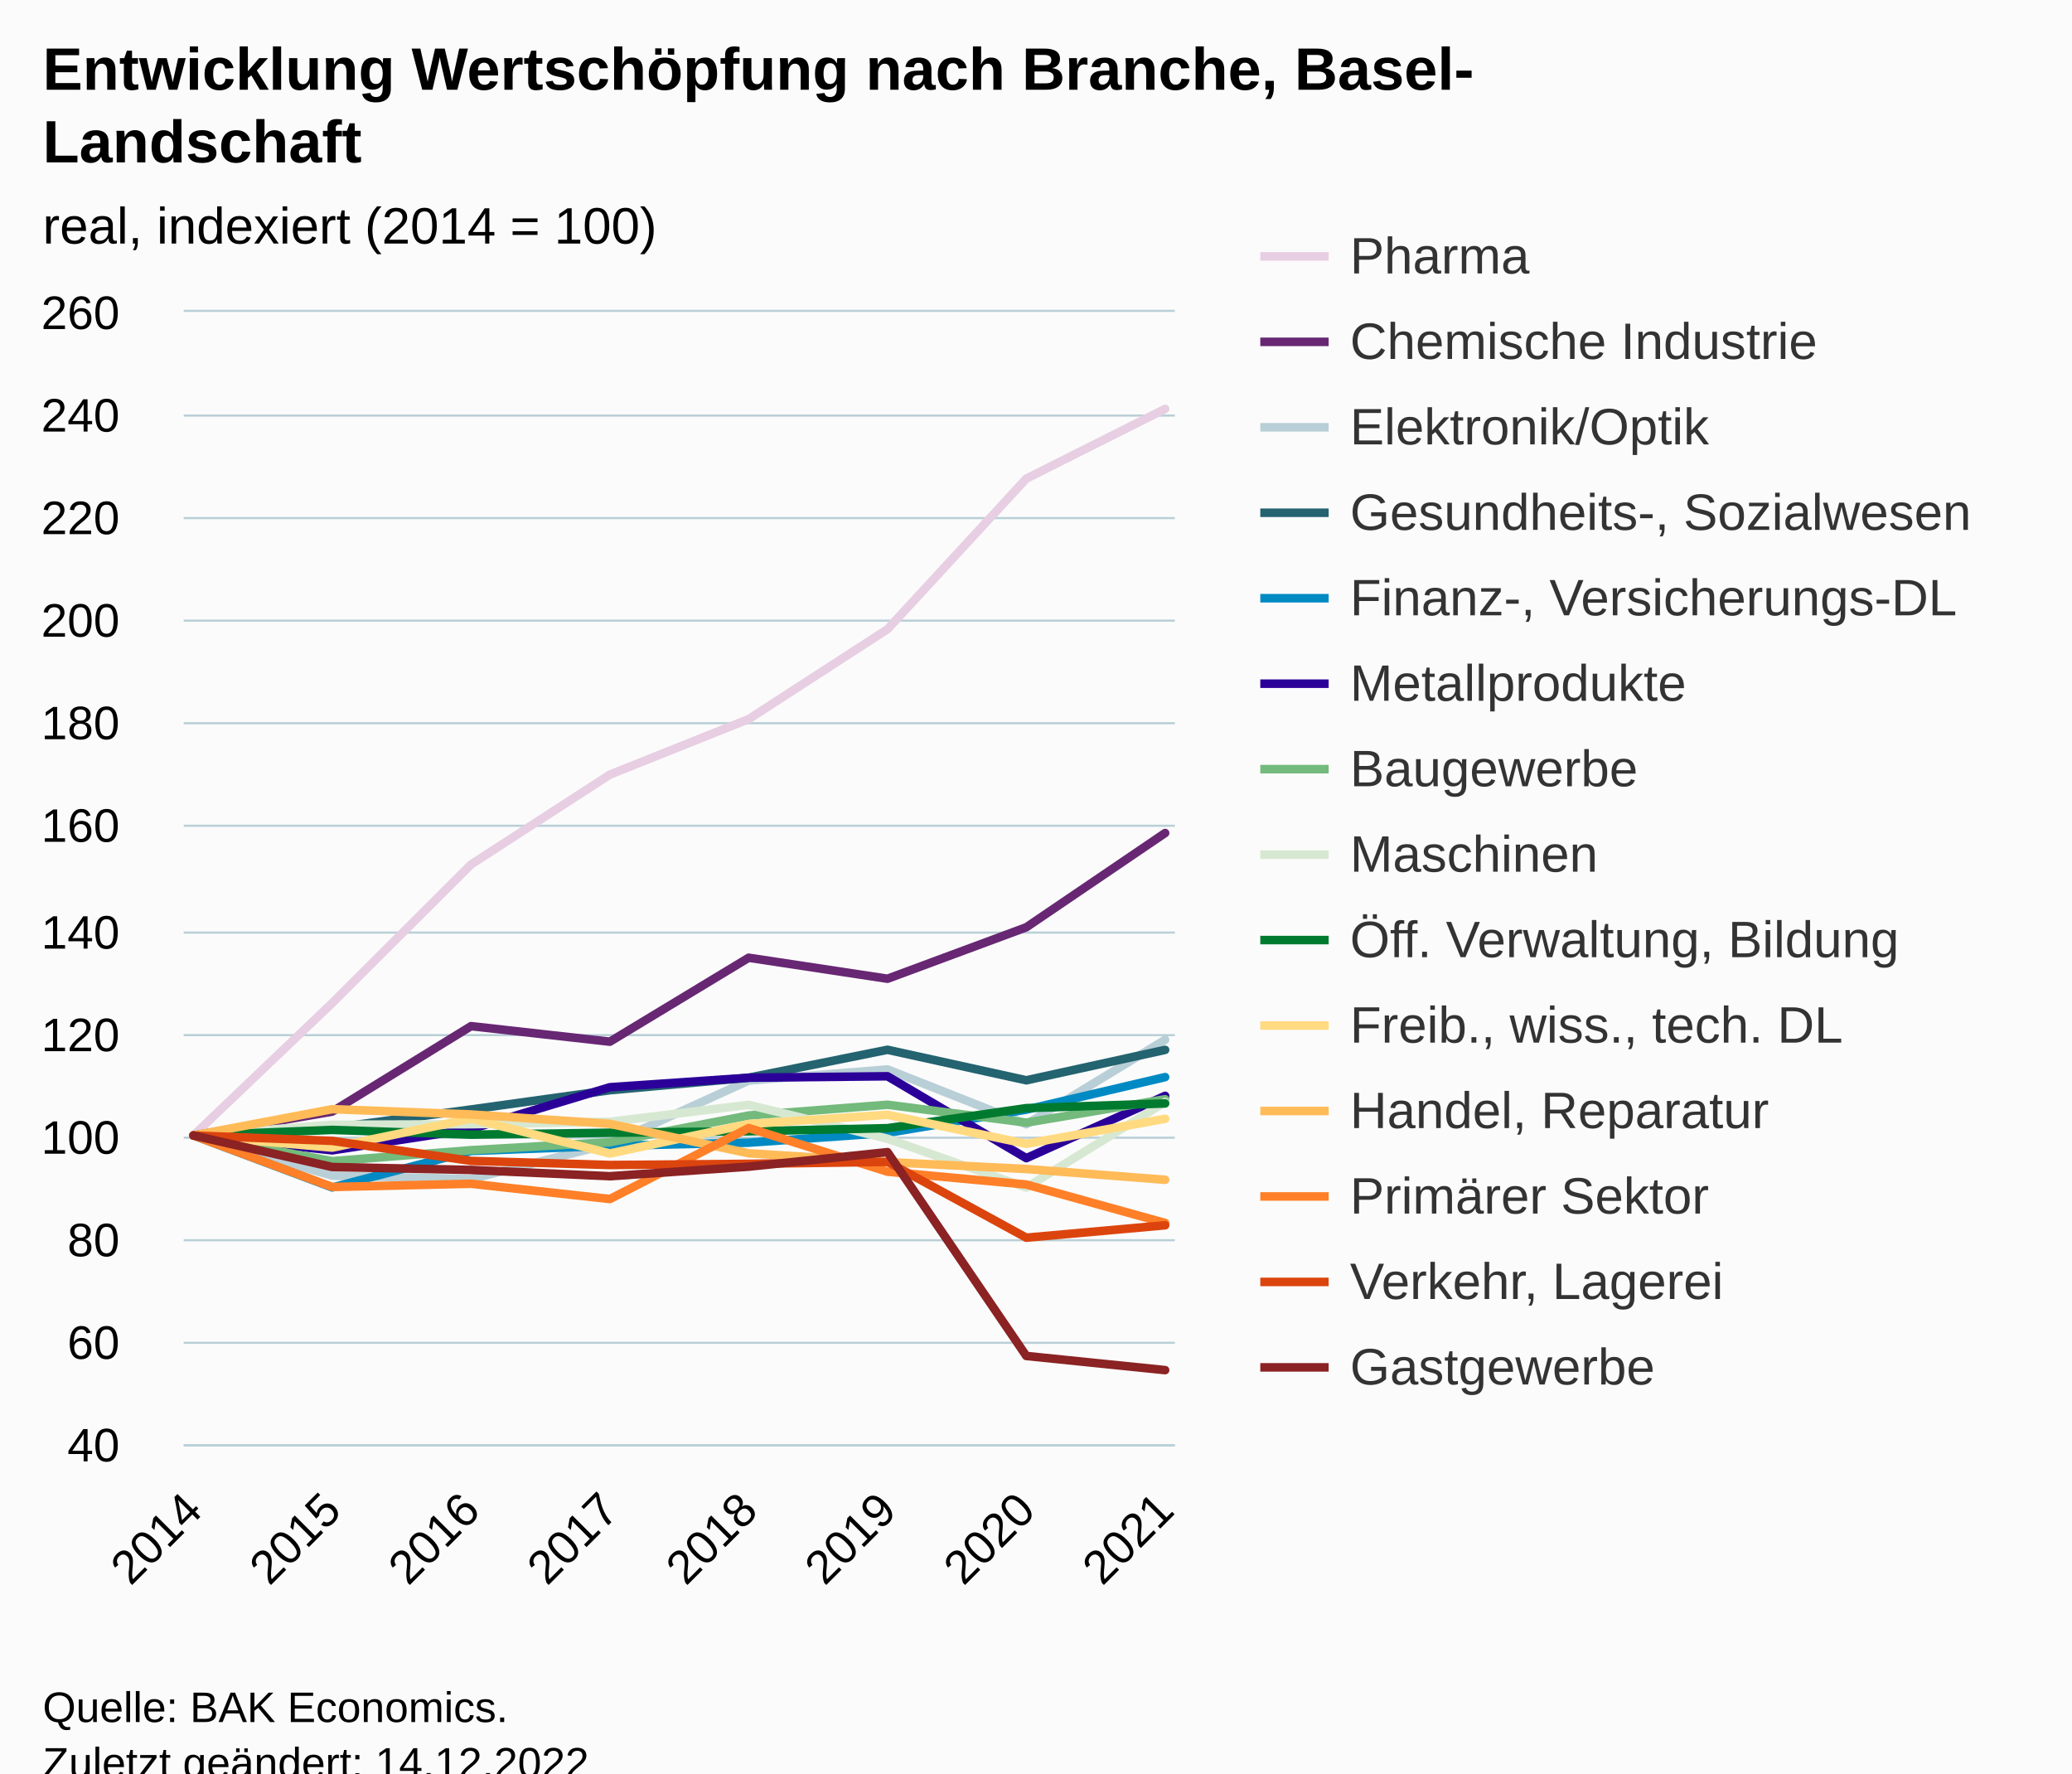
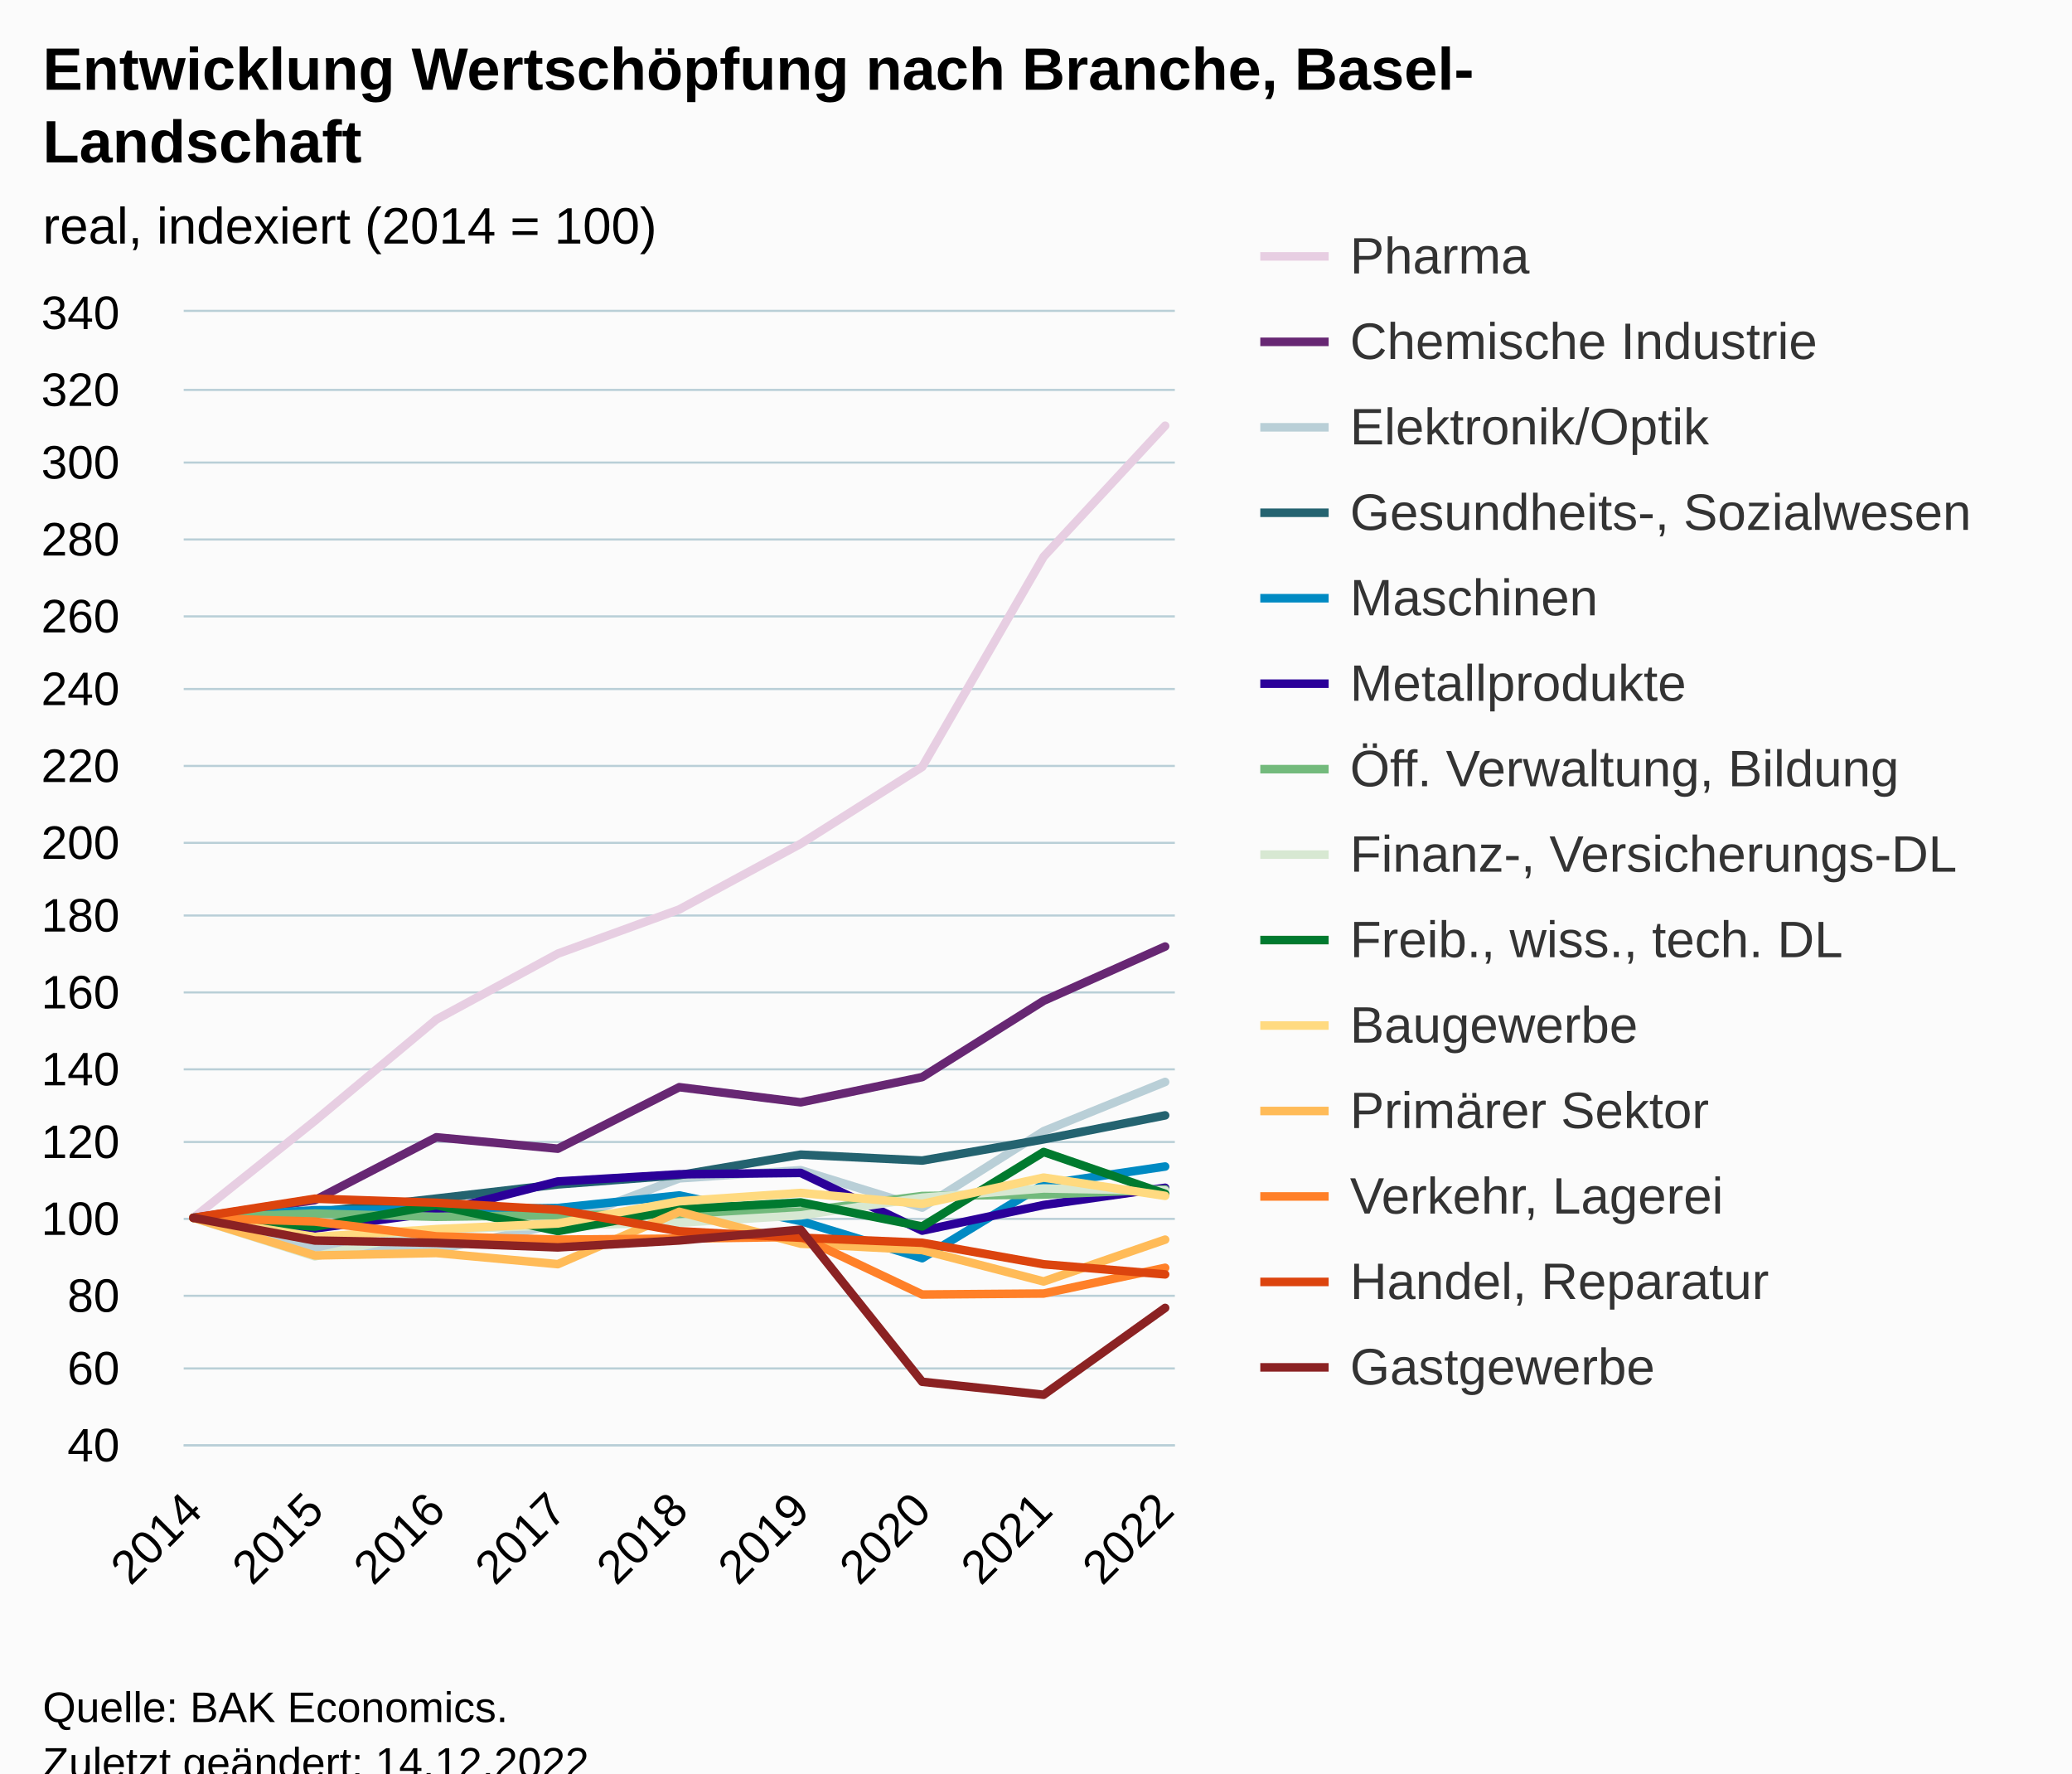
<svg xmlns="http://www.w3.org/2000/svg" version="1.1" class="highcharts-root" style="font-family:Arial;font-size:12px;" viewBox="0 0 485 415">
  <defs>
-     <clipPath id="highcharts-28br42n-119-">
+     <clipPath id="highcharts-9jco8e4-133-">
      <rect x="0" y="0" width="232" height="265" fill="none" />
    </clipPath>
-     <clipPath id="highcharts-28br42n-128-">
+     <clipPath id="highcharts-9jco8e4-143-">
      <rect x="0" y="0" width="232" height="265" fill="none" />
    </clipPath>
-     <clipPath id="highcharts-28br42n-233-">
+     <clipPath id="highcharts-9jco8e4-261-">
      <rect x="43" y="73" width="232" height="265" fill="none" />
    </clipPath>
  </defs>
  <rect fill="#fbfbfb" class="highcharts-background" x="0" y="0" width="485" height="428" rx="0" ry="0" />
  <rect fill="none" class="highcharts-plot-background" x="43" y="73" width="232" height="265" />
  <g class="highcharts-pane-group" data-z-index="0" />
  <g class="highcharts-grid highcharts-xaxis-grid" data-z-index="1">
    <path fill="none" data-z-index="1" class="highcharts-grid-line" d="M 44.5 73 L 44.5 338" opacity="1" />
-     <path fill="none" data-z-index="1" class="highcharts-grid-line" d="M 77.5 73 L 77.5 338" opacity="1" />
-     <path fill="none" data-z-index="1" class="highcharts-grid-line" d="M 109.5 73 L 109.5 338" opacity="1" />
-     <path fill="none" data-z-index="1" class="highcharts-grid-line" d="M 142.5 73 L 142.5 338" opacity="1" />
-     <path fill="none" data-z-index="1" class="highcharts-grid-line" d="M 174.5 73 L 174.5 338" opacity="1" />
-     <path fill="none" data-z-index="1" class="highcharts-grid-line" d="M 207.5 73 L 207.5 338" opacity="1" />
-     <path fill="none" data-z-index="1" class="highcharts-grid-line" d="M 239.5 73 L 239.5 338" opacity="1" />
+     <path fill="none" data-z-index="1" class="highcharts-grid-line" d="M 73.5 73 L 73.5 338" opacity="1" />
+     <path fill="none" data-z-index="1" class="highcharts-grid-line" d="M 101.5 73 L 101.5 338" opacity="1" />
+     <path fill="none" data-z-index="1" class="highcharts-grid-line" d="M 130.5 73 L 130.5 338" opacity="1" />
+     <path fill="none" data-z-index="1" class="highcharts-grid-line" d="M 158.5 73 L 158.5 338" opacity="1" />
+     <path fill="none" data-z-index="1" class="highcharts-grid-line" d="M 186.5 73 L 186.5 338" opacity="1" />
+     <path fill="none" data-z-index="1" class="highcharts-grid-line" d="M 215.5 73 L 215.5 338" opacity="1" />
+     <path fill="none" data-z-index="1" class="highcharts-grid-line" d="M 243.5 73 L 243.5 338" opacity="1" />
    <path fill="none" data-z-index="1" class="highcharts-grid-line" d="M 272.5 73 L 272.5 338" opacity="1" />
  </g>
  <g class="highcharts-grid highcharts-yaxis-grid" data-z-index="1">
    <path fill="none" stroke="#B9CFD7" stroke-width="0.5" data-z-index="1" class="highcharts-grid-line" d="M 43 338.25 L 275 338.25" opacity="1" />
-     <path fill="none" stroke="#B9CFD7" stroke-width="0.5" data-z-index="1" class="highcharts-grid-line" d="M 43 314.25 L 275 314.25" opacity="1" />
-     <path fill="none" stroke="#B9CFD7" stroke-width="0.5" data-z-index="1" class="highcharts-grid-line" d="M 43 290.25 L 275 290.25" opacity="1" />
-     <path fill="none" stroke="#B9CFD7" stroke-width="0.5" data-z-index="1" class="highcharts-grid-line" d="M 43 266.25 L 275 266.25" opacity="1" />
-     <path fill="none" stroke="#B9CFD7" stroke-width="0.5" data-z-index="1" class="highcharts-grid-line" d="M 43 242.25 L 275 242.25" opacity="1" />
-     <path fill="none" stroke="#B9CFD7" stroke-width="0.5" data-z-index="1" class="highcharts-grid-line" d="M 43 218.25 L 275 218.25" opacity="1" />
-     <path fill="none" stroke="#B9CFD7" stroke-width="0.5" data-z-index="1" class="highcharts-grid-line" d="M 43 193.25 L 275 193.25" opacity="1" />
-     <path fill="none" stroke="#B9CFD7" stroke-width="0.5" data-z-index="1" class="highcharts-grid-line" d="M 43 169.25 L 275 169.25" opacity="1" />
-     <path fill="none" stroke="#B9CFD7" stroke-width="0.5" data-z-index="1" class="highcharts-grid-line" d="M 43 145.25 L 275 145.25" opacity="1" />
-     <path fill="none" stroke="#B9CFD7" stroke-width="0.5" data-z-index="1" class="highcharts-grid-line" d="M 43 121.25 L 275 121.25" opacity="1" />
-     <path fill="none" stroke="#B9CFD7" stroke-width="0.5" data-z-index="1" class="highcharts-grid-line" d="M 43 97.25 L 275 97.25" opacity="1" />
+     <path fill="none" stroke="#B9CFD7" stroke-width="0.5" data-z-index="1" class="highcharts-grid-line" d="M 43 320.25 L 275 320.25" opacity="1" />
+     <path fill="none" stroke="#B9CFD7" stroke-width="0.5" data-z-index="1" class="highcharts-grid-line" d="M 43 303.25 L 275 303.25" opacity="1" />
+     <path fill="none" stroke="#B9CFD7" stroke-width="0.5" data-z-index="1" class="highcharts-grid-line" d="M 43 285.25 L 275 285.25" opacity="1" />
+     <path fill="none" stroke="#B9CFD7" stroke-width="0.5" data-z-index="1" class="highcharts-grid-line" d="M 43 267.25 L 275 267.25" opacity="1" />
+     <path fill="none" stroke="#B9CFD7" stroke-width="0.5" data-z-index="1" class="highcharts-grid-line" d="M 43 250.25 L 275 250.25" opacity="1" />
+     <path fill="none" stroke="#B9CFD7" stroke-width="0.5" data-z-index="1" class="highcharts-grid-line" d="M 43 232.25 L 275 232.25" opacity="1" />
+     <path fill="none" stroke="#B9CFD7" stroke-width="0.5" data-z-index="1" class="highcharts-grid-line" d="M 43 214.25 L 275 214.25" opacity="1" />
+     <path fill="none" stroke="#B9CFD7" stroke-width="0.5" data-z-index="1" class="highcharts-grid-line" d="M 43 197.25 L 275 197.25" opacity="1" />
+     <path fill="none" stroke="#B9CFD7" stroke-width="0.5" data-z-index="1" class="highcharts-grid-line" d="M 43 179.25 L 275 179.25" opacity="1" />
+     <path fill="none" stroke="#B9CFD7" stroke-width="0.5" data-z-index="1" class="highcharts-grid-line" d="M 43 161.25 L 275 161.25" opacity="1" />
+     <path fill="none" stroke="#B9CFD7" stroke-width="0.5" data-z-index="1" class="highcharts-grid-line" d="M 43 144.25 L 275 144.25" opacity="1" />
+     <path fill="none" stroke="#B9CFD7" stroke-width="0.5" data-z-index="1" class="highcharts-grid-line" d="M 43 126.25 L 275 126.25" opacity="1" />
+     <path fill="none" stroke="#B9CFD7" stroke-width="0.5" data-z-index="1" class="highcharts-grid-line" d="M 43 108.25 L 275 108.25" opacity="1" />
+     <path fill="none" stroke="#B9CFD7" stroke-width="0.5" data-z-index="1" class="highcharts-grid-line" d="M 43 91.25 L 275 91.25" opacity="1" />
    <path fill="none" stroke="#B9CFD7" stroke-width="0.5" data-z-index="1" class="highcharts-grid-line" d="M 43 72.75 L 275 72.75" opacity="1" />
  </g>
  <rect fill="none" class="highcharts-plot-border" data-z-index="1" x="43" y="73" width="232" height="265" />
  <g class="highcharts-axis highcharts-xaxis" data-z-index="2">
    <path fill="none" class="highcharts-axis-line" stroke="#B9CFD7" stroke-width="0.5" data-z-index="7" d="M 43 338.25 L 275 338.25" />
  </g>
  <g class="highcharts-axis highcharts-yaxis" data-z-index="2">
    <path fill="none" class="highcharts-axis-line" data-z-index="7" d="M 43 73 L 43 338" />
  </g>
  <g class="highcharts-series-group" data-z-index="3">
-     <g class="highcharts-series highcharts-series-0 highcharts-line-series" data-z-index="0.1" opacity="1" transform="translate(43,73) scale(1 1)" clip-path="url(#highcharts-28br42n-128-)">
-       <path fill="none" d="M 2.275 192.727 L 34.768 161.734 L 67.261 129.308 L 99.754 108.277 L 132.246 95.292 L 164.739 74.248 L 197.232 39.015 L 229.725 22.694" class="highcharts-graph" data-z-index="1" stroke="#E7CEE2" stroke-width="2" stroke-linejoin="round" stroke-linecap="round" />
+     <g class="highcharts-series highcharts-series-0 highcharts-line-series" data-z-index="0.1" opacity="1" transform="translate(43,73) scale(1 1)" clip-path="url(#highcharts-9jco8e4-143-)">
+       <path fill="none" d="M 2.275 212 L 30.706 189.298 L 59.137 165.581 L 87.569 150.184 L 116 139.832 L 144.431 124.453 L 172.863 106.477 L 201.294 57.275 L 229.725 26.632" class="highcharts-graph" data-z-index="1" stroke="#E7CEE2" stroke-width="2" stroke-linejoin="round" stroke-linecap="round" />
    </g>
    <g class="highcharts-markers highcharts-series-0 highcharts-line-series" data-z-index="0.1" opacity="1" transform="translate(43,73) scale(1 1)" clip-path="none" />
-     <g class="highcharts-series highcharts-series-1 highcharts-line-series" data-z-index="0.1" opacity="1" transform="translate(43,73) scale(1 1)" clip-path="url(#highcharts-28br42n-128-)">
-       <path fill="none" d="M 2.275 192.727 L 34.768 187.138 L 67.261 167.143 L 99.754 170.78 L 132.246 151.134 L 164.739 156.049 L 197.232 144.003 L 229.725 121.948" class="highcharts-graph" data-z-index="1" stroke="#672773" stroke-width="2" stroke-linejoin="round" stroke-linecap="round" />
+     <g class="highcharts-series highcharts-series-1 highcharts-line-series" data-z-index="0.1" opacity="1" transform="translate(43,73) scale(1 1)" clip-path="url(#highcharts-9jco8e4-143-)">
+       <path fill="none" d="M 2.275 212 L 30.706 207.866 L 59.137 193.15 L 87.569 195.826 L 116 181.428 L 144.431 184.97 L 172.863 179.069 L 201.294 161.208 L 229.725 148.515" class="highcharts-graph" data-z-index="1" stroke="#672773" stroke-width="2" stroke-linejoin="round" stroke-linecap="round" />
    </g>
    <g class="highcharts-markers highcharts-series-1 highcharts-line-series" data-z-index="0.1" opacity="1" transform="translate(43,73) scale(1 1)" clip-path="none" />
-     <g class="highcharts-series highcharts-series-2 highcharts-line-series" data-z-index="0.1" opacity="1" transform="translate(43,73) scale(1 1)" clip-path="url(#highcharts-28br42n-128-)">
-       <path fill="none" d="M 2.275 192.727 L 34.768 202.135 L 67.261 202.93 L 99.754 194.679 L 132.246 179.875 L 164.739 177.273 L 197.232 190.101 L 229.725 170.335" class="highcharts-graph" data-z-index="1" stroke="#B9CFD7" stroke-width="2" stroke-linejoin="round" stroke-linecap="round" />
+     <g class="highcharts-series highcharts-series-2 highcharts-line-series" data-z-index="0.1" opacity="1" transform="translate(43,73) scale(1 1)" clip-path="url(#highcharts-9jco8e4-143-)">
+       <path fill="none" d="M 2.275 212 L 30.706 218.89 L 59.137 219.473 L 87.569 213.51 L 116 202.769 L 144.431 200.852 L 172.863 209.615 L 201.294 191.719 L 229.725 180.2" class="highcharts-graph" data-z-index="1" stroke="#B9CFD7" stroke-width="2" stroke-linejoin="round" stroke-linecap="round" />
    </g>
    <g class="highcharts-markers highcharts-series-2 highcharts-line-series" data-z-index="0.1" opacity="1" transform="translate(43,73) scale(1 1)" clip-path="none" />
-     <g class="highcharts-series highcharts-series-3 highcharts-line-series" data-z-index="0.1" opacity="1" transform="translate(43,73) scale(1 1)" clip-path="url(#highcharts-28br42n-128-)">
-       <path fill="none" d="M 2.275 192.727 L 34.768 190.969 L 67.261 186.644 L 99.754 182.139 L 132.246 179.212 L 164.739 172.672 L 197.232 179.815 L 229.725 172.696" class="highcharts-graph" data-z-index="1" stroke="#246370" stroke-width="2" stroke-linejoin="round" stroke-linecap="round" />
+     <g class="highcharts-series highcharts-series-3 highcharts-line-series" data-z-index="0.1" opacity="1" transform="translate(43,73) scale(1 1)" clip-path="url(#highcharts-9jco8e4-143-)">
+       <path fill="none" d="M 2.275 212 L 30.706 210.693 L 59.137 207.495 L 87.569 204.183 L 116 202.018 L 144.431 197.213 L 172.863 198.6 L 201.294 193.635 L 229.725 188.026" class="highcharts-graph" data-z-index="1" stroke="#246370" stroke-width="2" stroke-linejoin="round" stroke-linecap="round" />
    </g>
    <g class="highcharts-markers highcharts-series-3 highcharts-line-series" data-z-index="0.1" opacity="1" transform="translate(43,73) scale(1 1)" clip-path="none" />
-     <g class="highcharts-series highcharts-series-4 highcharts-line-series" data-z-index="0.1" opacity="1" transform="translate(43,73) scale(1 1)" clip-path="url(#highcharts-28br42n-128-)">
-       <path fill="none" d="M 2.275 192.727 L 34.768 204.893 L 67.261 196.353 L 99.754 195.148 L 132.246 194.414 L 164.739 192.125 L 197.232 186.68 L 229.725 179.068" class="highcharts-graph" data-z-index="1" stroke="#008AC3" stroke-width="2" stroke-linejoin="round" stroke-linecap="round" />
+     <g class="highcharts-series highcharts-series-4 highcharts-line-series" data-z-index="0.1" opacity="1" transform="translate(43,73) scale(1 1)" clip-path="url(#highcharts-9jco8e4-143-)">
+       <path fill="none" d="M 2.275 212 L 30.706 210.216 L 59.137 210.11 L 87.569 209.695 L 116 206.762 L 144.431 212.769 L 172.863 221.452 L 201.294 204.165 L 229.725 199.995" class="highcharts-graph" data-z-index="1" stroke="#008AC3" stroke-width="2" stroke-linejoin="round" stroke-linecap="round" />
    </g>
    <g class="highcharts-markers highcharts-series-4 highcharts-line-series" data-z-index="0.1" opacity="1" transform="translate(43,73) scale(1 1)" clip-path="none" />
-     <g class="highcharts-series highcharts-series-5 highcharts-line-series" data-z-index="0.1" opacity="1" transform="translate(43,73) scale(1 1)" clip-path="url(#highcharts-28br42n-128-)">
-       <path fill="none" d="M 2.275 192.727 L 34.768 196.208 L 67.261 191.222 L 99.754 181.441 L 132.246 179.212 L 164.739 178.875 L 197.232 198.039 L 229.725 183.452" class="highcharts-graph" data-z-index="1" stroke="#2B0099" stroke-width="2" stroke-linejoin="round" stroke-linecap="round" />
+     <g class="highcharts-series highcharts-series-5 highcharts-line-series" data-z-index="0.1" opacity="1" transform="translate(43,73) scale(1 1)" clip-path="url(#highcharts-9jco8e4-143-)">
+       <path fill="none" d="M 2.275 212 L 30.706 214.482 L 59.137 210.746 L 87.569 203.494 L 116 201.815 L 144.431 201.488 L 172.863 215.003 L 201.294 209.005 L 229.725 204.969" class="highcharts-graph" data-z-index="1" stroke="#2B0099" stroke-width="2" stroke-linejoin="round" stroke-linecap="round" />
    </g>
    <g class="highcharts-markers highcharts-series-5 highcharts-line-series" data-z-index="0.1" opacity="1" transform="translate(43,73) scale(1 1)" clip-path="none" />
-     <g class="highcharts-series highcharts-series-6 highcharts-line-series" data-z-index="0.1" opacity="1" transform="translate(43,73) scale(1 1)" clip-path="url(#highcharts-28br42n-128-)">
-       <path fill="none" d="M 2.275 192.727 L 34.768 198.738 L 67.261 196.172 L 99.754 194.305 L 132.246 188.054 L 164.739 185.536 L 197.232 189.728 L 229.725 184.247" class="highcharts-graph" data-z-index="1" stroke="#73BA7C" stroke-width="2" stroke-linejoin="round" stroke-linecap="round" />
+     <g class="highcharts-series highcharts-series-6 highcharts-line-series" data-z-index="0.1" opacity="1" transform="translate(43,73) scale(1 1)" clip-path="url(#highcharts-9jco8e4-143-)">
+       <path fill="none" d="M 2.275 212 L 30.706 210.993 L 59.137 211.762 L 87.569 211.391 L 116 211.108 L 144.431 210.525 L 172.863 206.894 L 201.294 206.559 L 229.725 205.357" class="highcharts-graph" data-z-index="1" stroke="#73BA7C" stroke-width="2" stroke-linejoin="round" stroke-linecap="round" />
    </g>
    <g class="highcharts-markers highcharts-series-6 highcharts-line-series" data-z-index="0.1" opacity="1" transform="translate(43,73) scale(1 1)" clip-path="none" />
-     <g class="highcharts-series highcharts-series-7 highcharts-line-series" data-z-index="0.1" opacity="1" transform="translate(43,73) scale(1 1)" clip-path="url(#highcharts-28br42n-128-)">
-       <path fill="none" d="M 2.275 192.727 L 34.768 190.222 L 67.261 190.101 L 99.754 189.523 L 132.246 185.56 L 164.739 193.486 L 197.232 204.917 L 229.725 184.898" class="highcharts-graph" data-z-index="1" stroke="#D7E8D2" stroke-width="2" stroke-linejoin="round" stroke-linecap="round" />
+     <g class="highcharts-series highcharts-series-7 highcharts-line-series" data-z-index="0.1" opacity="1" transform="translate(43,73) scale(1 1)" clip-path="url(#highcharts-9jco8e4-143-)">
+       <path fill="none" d="M 2.275 212 L 30.706 221.036 L 59.137 214.721 L 87.569 213.758 L 116 213.139 L 144.431 211.435 L 172.863 207.292 L 201.294 205.128 L 229.725 205.605" class="highcharts-graph" data-z-index="1" stroke="#D7E8D2" stroke-width="2" stroke-linejoin="round" stroke-linecap="round" />
    </g>
    <g class="highcharts-markers highcharts-series-7 highcharts-line-series" data-z-index="0.1" opacity="1" transform="translate(43,73) scale(1 1)" clip-path="none" />
-     <g class="highcharts-series highcharts-series-8 highcharts-line-series" data-z-index="0.1" opacity="1" transform="translate(43,73) scale(1 1)" clip-path="url(#highcharts-28br42n-128-)">
-       <path fill="none" d="M 2.275 192.727 L 34.768 191.426 L 67.261 192.535 L 99.754 192.089 L 132.246 191.752 L 164.739 191.017 L 197.232 186.331 L 229.725 185.235" class="highcharts-graph" data-z-index="1" stroke="#007A2F" stroke-width="2" stroke-linejoin="round" stroke-linecap="round" />
+     <g class="highcharts-series highcharts-series-8 highcharts-line-series" data-z-index="0.1" opacity="1" transform="translate(43,73) scale(1 1)" clip-path="url(#highcharts-9jco8e4-143-)">
+       <path fill="none" d="M 2.275 212 L 30.706 214.067 L 59.137 209.05 L 87.569 215.101 L 116 210.004 L 144.431 208.396 L 172.863 214.023 L 201.294 196.595 L 229.725 206.382" class="highcharts-graph" data-z-index="1" stroke="#007A2F" stroke-width="2" stroke-linejoin="round" stroke-linecap="round" />
    </g>
    <g class="highcharts-markers highcharts-series-8 highcharts-line-series" data-z-index="0.1" opacity="1" transform="translate(43,73) scale(1 1)" clip-path="none" />
-     <g class="highcharts-series highcharts-series-9 highcharts-line-series" data-z-index="0.1" opacity="1" transform="translate(43,73) scale(1 1)" clip-path="url(#highcharts-28br42n-128-)">
-       <path fill="none" d="M 2.275 192.727 L 34.768 195.57 L 67.261 188.788 L 99.754 196.943 L 132.246 190.053 L 164.739 187.885 L 197.232 194.679 L 229.725 188.825" class="highcharts-graph" data-z-index="1" stroke="#FFDA80" stroke-width="2" stroke-linejoin="round" stroke-linecap="round" />
+     <g class="highcharts-series highcharts-series-9 highcharts-line-series" data-z-index="0.1" opacity="1" transform="translate(43,73) scale(1 1)" clip-path="url(#highcharts-9jco8e4-143-)">
+       <path fill="none" d="M 2.275 212 L 30.706 216.478 L 59.137 214.65 L 87.569 213.325 L 116 208.131 L 144.431 206.179 L 172.863 208.732 L 201.294 202.584 L 229.725 206.859" class="highcharts-graph" data-z-index="1" stroke="#FFDA80" stroke-width="2" stroke-linejoin="round" stroke-linecap="round" />
    </g>
    <g class="highcharts-markers highcharts-series-9 highcharts-line-series" data-z-index="0.1" opacity="1" transform="translate(43,73) scale(1 1)" clip-path="none" />
-     <g class="highcharts-series highcharts-series-10 highcharts-line-series" data-z-index="0.1" opacity="1" transform="translate(43,73) scale(1 1)" clip-path="url(#highcharts-28br42n-128-)">
-       <path fill="none" d="M 2.275 192.727 L 34.768 186.572 L 67.261 187.813 L 99.754 190.005 L 132.246 196.895 L 164.739 198.967 L 197.232 200.581 L 229.725 203.098" class="highcharts-graph" data-z-index="1" stroke="#FFBB58" stroke-width="2" stroke-linejoin="round" stroke-linecap="round" />
+     <g class="highcharts-series highcharts-series-10 highcharts-line-series" data-z-index="0.1" opacity="1" transform="translate(43,73) scale(1 1)" clip-path="url(#highcharts-9jco8e4-143-)">
+       <path fill="none" d="M 2.275 212 L 30.706 220.816 L 59.137 220.233 L 87.569 222.847 L 116 210.587 L 144.431 218.051 L 172.863 219.544 L 201.294 226.893 L 229.725 217.106" class="highcharts-graph" data-z-index="1" stroke="#FFBB58" stroke-width="2" stroke-linejoin="round" stroke-linecap="round" />
    </g>
    <g class="highcharts-markers highcharts-series-10 highcharts-line-series" data-z-index="0.1" opacity="1" transform="translate(43,73) scale(1 1)" clip-path="none" />
-     <g class="highcharts-series highcharts-series-11 highcharts-line-series" data-z-index="0.1" opacity="1" transform="translate(43,73) scale(1 1)" clip-path="url(#highcharts-28br42n-128-)">
-       <path fill="none" d="M 2.275 192.727 L 34.768 204.785 L 67.261 204.026 L 99.754 207.603 L 132.246 190.981 L 164.739 201.207 L 197.232 204.207 L 229.725 213.205" class="highcharts-graph" data-z-index="1" stroke="#FF8028" stroke-width="2" stroke-linejoin="round" stroke-linecap="round" />
+     <g class="highcharts-series highcharts-series-11 highcharts-line-series" data-z-index="0.1" opacity="1" transform="translate(43,73) scale(1 1)" clip-path="url(#highcharts-9jco8e4-143-)">
+       <path fill="none" d="M 2.275 212 L 30.706 212.875 L 59.137 216.337 L 87.569 217.106 L 116 216.858 L 144.431 216.47 L 172.863 229.949 L 201.294 229.72 L 229.725 223.695" class="highcharts-graph" data-z-index="1" stroke="#FF8028" stroke-width="2" stroke-linejoin="round" stroke-linecap="round" />
    </g>
    <g class="highcharts-markers highcharts-series-11 highcharts-line-series" data-z-index="0.1" opacity="1" transform="translate(43,73) scale(1 1)" clip-path="none" />
-     <g class="highcharts-series highcharts-series-12 highcharts-line-series" data-z-index="0.1" opacity="1" transform="translate(43,73) scale(1 1)" clip-path="url(#highcharts-28br42n-128-)">
-       <path fill="none" d="M 2.275 192.727 L 34.768 193.992 L 67.261 198.678 L 99.754 199.641 L 132.246 199.364 L 164.739 198.907 L 197.232 216.65 L 229.725 213.747" class="highcharts-graph" data-z-index="1" stroke="#DC440E" stroke-width="2" stroke-linejoin="round" stroke-linecap="round" />
+     <g class="highcharts-series highcharts-series-12 highcharts-line-series" data-z-index="0.1" opacity="1" transform="translate(43,73) scale(1 1)" clip-path="url(#highcharts-9jco8e4-143-)">
+       <path fill="none" d="M 2.275 212 L 30.706 207.522 L 59.137 208.476 L 87.569 210.101 L 116 215.136 L 144.431 216.664 L 172.863 217.839 L 201.294 222.874 L 229.725 225.241" class="highcharts-graph" data-z-index="1" stroke="#DC440E" stroke-width="2" stroke-linejoin="round" stroke-linecap="round" />
    </g>
    <g class="highcharts-markers highcharts-series-12 highcharts-line-series" data-z-index="0.1" opacity="1" transform="translate(43,73) scale(1 1)" clip-path="none" />
-     <g class="highcharts-series highcharts-series-13 highcharts-line-series" data-z-index="0.1" opacity="1" transform="translate(43,73) scale(1 1)" clip-path="url(#highcharts-28br42n-128-)">
-       <path fill="none" d="M 2.275 192.727 L 34.768 200.111 L 67.261 200.798 L 99.754 202.267 L 132.246 200.027 L 164.739 196.63 L 197.232 244.33 L 229.725 247.643" class="highcharts-graph" data-z-index="1" stroke="#8B2223" stroke-width="2" stroke-linejoin="round" stroke-linecap="round" />
+     <g class="highcharts-series highcharts-series-13 highcharts-line-series" data-z-index="0.1" opacity="1" transform="translate(43,73) scale(1 1)" clip-path="url(#highcharts-9jco8e4-143-)">
+       <path fill="none" d="M 2.275 212 L 30.706 217.318 L 59.137 217.856 L 87.569 218.925 L 116 217.3 L 144.431 214.782 L 172.863 250.372 L 201.294 253.411 L 229.725 233.085" class="highcharts-graph" data-z-index="1" stroke="#8B2223" stroke-width="2" stroke-linejoin="round" stroke-linecap="round" />
    </g>
    <g class="highcharts-markers highcharts-series-13 highcharts-line-series" data-z-index="0.1" opacity="1" transform="translate(43,73) scale(1 1)" clip-path="none" />
  </g>
  <text x="10" text-anchor="start" class="highcharts-title" data-z-index="4" style="color:#000000;font-size:14px;font-weight:bold;fill:#000000;" y="21">
    <tspan>Entwicklung Wertschöpfung nach Branche, Basel-</tspan>
    <tspan dy="17" x="10">Landschaft</tspan>
  </text>
  <text x="10" text-anchor="start" class="highcharts-subtitle" data-z-index="4" style="color:#000000;font-size:12px;font-weight:normal;fill:#000000;" y="57">
    <tspan>real, indexiert (2014 = 100)</tspan>
  </text>
  <text x="10" text-anchor="start" class="highcharts-caption" data-z-index="4" style="color:#666666;fill:#666666;" y="385" />
  <g class="highcharts-legend" data-z-index="7" transform="translate(287,46)">
    <rect fill="none" class="highcharts-legend-box" rx="0" ry="0" x="0" y="0" width="188" height="291" visibility="visible" />
    <g data-z-index="1">
      <g>
        <g class="highcharts-legend-item highcharts-line-series highcharts-color-undefined highcharts-series-0" data-z-index="1" transform="translate(8,3)">
          <path fill="none" d="M 0 11 L 16 11" class="highcharts-graph" stroke="#E7CEE2" stroke-width="2" />
          <text x="21" style="color:#333333;cursor:pointer;font-size:12px;font-weight:normal;fill:#333333;" text-anchor="start" data-z-index="2" y="15">
            <tspan>Pharma</tspan>
          </text>
        </g>
        <g class="highcharts-legend-item highcharts-line-series highcharts-color-undefined highcharts-series-1" data-z-index="1" transform="translate(8,23)">
          <path fill="none" d="M 0 11 L 16 11" class="highcharts-graph" stroke="#672773" stroke-width="2" />
          <text x="21" y="15" style="color:#333333;cursor:pointer;font-size:12px;font-weight:normal;fill:#333333;" text-anchor="start" data-z-index="2">
            <tspan>Chemische Industrie</tspan>
          </text>
        </g>
        <g class="highcharts-legend-item highcharts-line-series highcharts-color-undefined highcharts-series-2" data-z-index="1" transform="translate(8,43)">
          <path fill="none" d="M 0 11 L 16 11" class="highcharts-graph" stroke="#B9CFD7" stroke-width="2" />
          <text x="21" y="15" style="color:#333333;cursor:pointer;font-size:12px;font-weight:normal;fill:#333333;" text-anchor="start" data-z-index="2">
            <tspan>Elektronik/Optik</tspan>
          </text>
        </g>
        <g class="highcharts-legend-item highcharts-line-series highcharts-color-undefined highcharts-series-3" data-z-index="1" transform="translate(8,63)">
          <path fill="none" d="M 0 11 L 16 11" class="highcharts-graph" stroke="#246370" stroke-width="2" />
          <text x="21" y="15" style="color:#333333;cursor:pointer;font-size:12px;font-weight:normal;fill:#333333;" text-anchor="start" data-z-index="2">
            <tspan>Gesundheits-, Sozialwesen</tspan>
          </text>
        </g>
        <g class="highcharts-legend-item highcharts-line-series highcharts-color-undefined highcharts-series-4" data-z-index="1" transform="translate(8,83)">
          <path fill="none" d="M 0 11 L 16 11" class="highcharts-graph" stroke="#008AC3" stroke-width="2" />
          <text x="21" y="15" style="color:#333333;cursor:pointer;font-size:12px;font-weight:normal;fill:#333333;" text-anchor="start" data-z-index="2">
-             <tspan>Finanz-, Versicherungs-DL</tspan>
+             <tspan>Maschinen</tspan>
          </text>
        </g>
        <g class="highcharts-legend-item highcharts-line-series highcharts-color-undefined highcharts-series-5" data-z-index="1" transform="translate(8,103)">
          <path fill="none" d="M 0 11 L 16 11" class="highcharts-graph" stroke="#2B0099" stroke-width="2" />
          <text x="21" y="15" style="color:#333333;cursor:pointer;font-size:12px;font-weight:normal;fill:#333333;" text-anchor="start" data-z-index="2">
            <tspan>Metallprodukte</tspan>
          </text>
        </g>
        <g class="highcharts-legend-item highcharts-line-series highcharts-color-undefined highcharts-series-6" data-z-index="1" transform="translate(8,123)">
          <path fill="none" d="M 0 11 L 16 11" class="highcharts-graph" stroke="#73BA7C" stroke-width="2" />
          <text x="21" y="15" style="color:#333333;cursor:pointer;font-size:12px;font-weight:normal;fill:#333333;" text-anchor="start" data-z-index="2">
-             <tspan>Baugewerbe</tspan>
+             <tspan>Öff. Verwaltung, Bildung</tspan>
          </text>
        </g>
        <g class="highcharts-legend-item highcharts-line-series highcharts-color-undefined highcharts-series-7" data-z-index="1" transform="translate(8,143)">
          <path fill="none" d="M 0 11 L 16 11" class="highcharts-graph" stroke="#D7E8D2" stroke-width="2" />
          <text x="21" y="15" style="color:#333333;cursor:pointer;font-size:12px;font-weight:normal;fill:#333333;" text-anchor="start" data-z-index="2">
-             <tspan>Maschinen</tspan>
+             <tspan>Finanz-, Versicherungs-DL</tspan>
          </text>
        </g>
        <g class="highcharts-legend-item highcharts-line-series highcharts-color-undefined highcharts-series-8" data-z-index="1" transform="translate(8,163)">
          <path fill="none" d="M 0 11 L 16 11" class="highcharts-graph" stroke="#007A2F" stroke-width="2" />
          <text x="21" y="15" style="color:#333333;cursor:pointer;font-size:12px;font-weight:normal;fill:#333333;" text-anchor="start" data-z-index="2">
-             <tspan>Öff. Verwaltung, Bildung</tspan>
+             <tspan>Freib., wiss., tech. DL</tspan>
          </text>
        </g>
        <g class="highcharts-legend-item highcharts-line-series highcharts-color-undefined highcharts-series-9" data-z-index="1" transform="translate(8,183)">
          <path fill="none" d="M 0 11 L 16 11" class="highcharts-graph" stroke="#FFDA80" stroke-width="2" />
          <text x="21" y="15" style="color:#333333;cursor:pointer;font-size:12px;font-weight:normal;fill:#333333;" text-anchor="start" data-z-index="2">
-             <tspan>Freib., wiss., tech. DL</tspan>
+             <tspan>Baugewerbe</tspan>
          </text>
        </g>
        <g class="highcharts-legend-item highcharts-line-series highcharts-color-undefined highcharts-series-10" data-z-index="1" transform="translate(8,203)">
          <path fill="none" d="M 0 11 L 16 11" class="highcharts-graph" stroke="#FFBB58" stroke-width="2" />
          <text x="21" y="15" style="color:#333333;cursor:pointer;font-size:12px;font-weight:normal;fill:#333333;" text-anchor="start" data-z-index="2">
-             <tspan>Handel, Reparatur</tspan>
+             <tspan>Primärer Sektor</tspan>
          </text>
        </g>
        <g class="highcharts-legend-item highcharts-line-series highcharts-color-undefined highcharts-series-11" data-z-index="1" transform="translate(8,223)">
          <path fill="none" d="M 0 11 L 16 11" class="highcharts-graph" stroke="#FF8028" stroke-width="2" />
          <text x="21" y="15" style="color:#333333;cursor:pointer;font-size:12px;font-weight:normal;fill:#333333;" text-anchor="start" data-z-index="2">
-             <tspan>Primärer Sektor</tspan>
+             <tspan>Verkehr, Lagerei</tspan>
          </text>
        </g>
        <g class="highcharts-legend-item highcharts-line-series highcharts-color-undefined highcharts-series-12" data-z-index="1" transform="translate(8,243)">
          <path fill="none" d="M 0 11 L 16 11" class="highcharts-graph" stroke="#DC440E" stroke-width="2" />
          <text x="21" y="15" style="color:#333333;cursor:pointer;font-size:12px;font-weight:normal;fill:#333333;" text-anchor="start" data-z-index="2">
-             <tspan>Verkehr, Lagerei</tspan>
+             <tspan>Handel, Reparatur</tspan>
          </text>
        </g>
        <g class="highcharts-legend-item highcharts-line-series highcharts-color-undefined highcharts-series-13" data-z-index="1" transform="translate(8,263)">
          <path fill="none" d="M 0 11 L 16 11" class="highcharts-graph" stroke="#8B2223" stroke-width="2" />
          <text x="21" y="15" style="color:#333333;cursor:pointer;font-size:12px;font-weight:normal;fill:#333333;" text-anchor="start" data-z-index="2">
            <tspan>Gastgewerbe</tspan>
          </text>
        </g>
      </g>
    </g>
  </g>
  <g class="highcharts-axis-labels highcharts-xaxis-labels" data-z-index="7">
    <text x="47.867" style="color:#000000;cursor:default;font-size:11px;fill:#000000;" text-anchor="end" transform="translate(0,0) rotate(-45 47.86723 354)" y="354" opacity="1">2014</text>
-     <text x="80.36" style="color:#000000;cursor:default;font-size:11px;fill:#000000;" text-anchor="end" transform="translate(0,0) rotate(-45 80.36023 354)" y="354" opacity="1">2015</text>
-     <text x="112.853" style="color:#000000;cursor:default;font-size:11px;fill:#000000;" text-anchor="end" transform="translate(0,0) rotate(-45 112.8532 354)" y="354" opacity="1">2016</text>
-     <text x="145.346" style="color:#000000;cursor:default;font-size:11px;fill:#000000;" text-anchor="end" transform="translate(0,0) rotate(-45 145.3462 354)" y="354" opacity="1">2017</text>
-     <text x="177.839" style="color:#000000;cursor:default;font-size:11px;fill:#000000;" text-anchor="end" transform="translate(0,0) rotate(-45 177.8392 354)" y="354" opacity="1">2018</text>
-     <text x="210.332" style="color:#000000;cursor:default;font-size:11px;fill:#000000;" text-anchor="end" transform="translate(0,0) rotate(-45 210.3322 354)" y="354" opacity="1">2019</text>
-     <text x="242.825" style="color:#000000;cursor:default;font-size:11px;fill:#000000;" text-anchor="end" transform="translate(0,0) rotate(-45 242.8252 354)" y="354" opacity="1">2020</text>
-     <text x="275.318" style="color:#000000;cursor:default;font-size:11px;fill:#000000;" text-anchor="end" transform="translate(0,0) rotate(-45 275.3182 354)" y="354" opacity="1">2021</text>
+     <text x="76.299" style="color:#000000;cursor:default;font-size:11px;fill:#000000;" text-anchor="end" transform="translate(0,0) rotate(-45 76.29861 354)" y="354" opacity="1">2015</text>
+     <text x="104.73" style="color:#000000;cursor:default;font-size:11px;fill:#000000;" text-anchor="end" transform="translate(0,0) rotate(-45 104.73 354)" y="354" opacity="1">2016</text>
+     <text x="133.161" style="color:#000000;cursor:default;font-size:11px;fill:#000000;" text-anchor="end" transform="translate(0,0) rotate(-45 133.1614 354)" y="354" opacity="1">2017</text>
+     <text x="161.593" style="color:#000000;cursor:default;font-size:11px;fill:#000000;" text-anchor="end" transform="translate(0,0) rotate(-45 161.5927 354)" y="354" opacity="1">2018</text>
+     <text x="190.024" style="color:#000000;cursor:default;font-size:11px;fill:#000000;" text-anchor="end" transform="translate(0,0) rotate(-45 190.0241 354)" y="354" opacity="1">2019</text>
+     <text x="218.455" style="color:#000000;cursor:default;font-size:11px;fill:#000000;" text-anchor="end" transform="translate(0,0) rotate(-45 218.4555 354)" y="354" opacity="1">2020</text>
+     <text x="246.887" style="color:#000000;cursor:default;font-size:11px;fill:#000000;" text-anchor="end" transform="translate(0,0) rotate(-45 246.8868 354)" y="354" opacity="1">2021</text>
+     <text x="275.318" style="color:#000000;cursor:default;font-size:11px;fill:#000000;" text-anchor="end" transform="translate(0,0) rotate(-45 275.3182 354)" y="354" opacity="1">2022</text>
  </g>
  <g class="highcharts-axis-labels highcharts-yaxis-labels" data-z-index="7">
    <text x="28" style="color:#000000;cursor:default;font-size:11px;fill:#000000;" text-anchor="end" transform="translate(0,0)" y="342" opacity="1">40</text>
-     <text x="28" style="color:#000000;cursor:default;font-size:11px;fill:#000000;" text-anchor="end" transform="translate(0,0)" y="318" opacity="1">60</text>
-     <text x="28" style="color:#000000;cursor:default;font-size:11px;fill:#000000;" text-anchor="end" transform="translate(0,0)" y="294" opacity="1">80</text>
-     <text x="28" style="color:#000000;cursor:default;font-size:11px;fill:#000000;" text-anchor="end" transform="translate(0,0)" y="270" opacity="1">100</text>
-     <text x="28" style="color:#000000;cursor:default;font-size:11px;fill:#000000;" text-anchor="end" transform="translate(0,0)" y="246" opacity="1">120</text>
-     <text x="28" style="color:#000000;cursor:default;font-size:11px;fill:#000000;" text-anchor="end" transform="translate(0,0)" y="222" opacity="1">140</text>
-     <text x="28" style="color:#000000;cursor:default;font-size:11px;fill:#000000;" text-anchor="end" transform="translate(0,0)" y="197" opacity="1">160</text>
-     <text x="28" style="color:#000000;cursor:default;font-size:11px;fill:#000000;" text-anchor="end" transform="translate(0,0)" y="173" opacity="1">180</text>
-     <text x="28" style="color:#000000;cursor:default;font-size:11px;fill:#000000;" text-anchor="end" transform="translate(0,0)" y="149" opacity="1">200</text>
-     <text x="28" style="color:#000000;cursor:default;font-size:11px;fill:#000000;" text-anchor="end" transform="translate(0,0)" y="125" opacity="1">220</text>
-     <text x="28" style="color:#000000;cursor:default;font-size:11px;fill:#000000;" text-anchor="end" transform="translate(0,0)" y="101" opacity="1">240</text>
-     <text x="28" style="color:#000000;cursor:default;font-size:11px;fill:#000000;" text-anchor="end" transform="translate(0,0)" y="77" opacity="1">260</text>
+     <text x="28" style="color:#000000;cursor:default;font-size:11px;fill:#000000;" text-anchor="end" transform="translate(0,0)" y="324" opacity="1">60</text>
+     <text x="28" style="color:#000000;cursor:default;font-size:11px;fill:#000000;" text-anchor="end" transform="translate(0,0)" y="307" opacity="1">80</text>
+     <text x="28" style="color:#000000;cursor:default;font-size:11px;fill:#000000;" text-anchor="end" transform="translate(0,0)" y="289" opacity="1">100</text>
+     <text x="28" style="color:#000000;cursor:default;font-size:11px;fill:#000000;" text-anchor="end" transform="translate(0,0)" y="271" opacity="1">120</text>
+     <text x="28" style="color:#000000;cursor:default;font-size:11px;fill:#000000;" text-anchor="end" transform="translate(0,0)" y="254" opacity="1">140</text>
+     <text x="28" style="color:#000000;cursor:default;font-size:11px;fill:#000000;" text-anchor="end" transform="translate(0,0)" y="236" opacity="1">160</text>
+     <text x="28" style="color:#000000;cursor:default;font-size:11px;fill:#000000;" text-anchor="end" transform="translate(0,0)" y="218" opacity="1">180</text>
+     <text x="28" style="color:#000000;cursor:default;font-size:11px;fill:#000000;" text-anchor="end" transform="translate(0,0)" y="201" opacity="1">200</text>
+     <text x="28" style="color:#000000;cursor:default;font-size:11px;fill:#000000;" text-anchor="end" transform="translate(0,0)" y="183" opacity="1">220</text>
+     <text x="28" style="color:#000000;cursor:default;font-size:11px;fill:#000000;" text-anchor="end" transform="translate(0,0)" y="165" opacity="1">240</text>
+     <text x="28" style="color:#000000;cursor:default;font-size:11px;fill:#000000;" text-anchor="end" transform="translate(0,0)" y="148" opacity="1">260</text>
+     <text x="28" style="color:#000000;cursor:default;font-size:11px;fill:#000000;" text-anchor="end" transform="translate(0,0)" y="130" opacity="1">280</text>
+     <text x="28" style="color:#000000;cursor:default;font-size:11px;fill:#000000;" text-anchor="end" transform="translate(0,0)" y="112" opacity="1">300</text>
+     <text x="28" style="color:#000000;cursor:default;font-size:11px;fill:#000000;" text-anchor="end" transform="translate(0,0)" y="95" opacity="1">320</text>
+     <text x="28" style="color:#000000;cursor:default;font-size:11px;fill:#000000;" text-anchor="end" transform="translate(0,0)" y="77" opacity="1">340</text>
  </g>
  <text x="10" class="highcharts-credits" text-anchor="start" data-z-index="8" style="cursor:default;color:#000000;font-size:10px;fill:#000000;" y="403">
    <tspan>Quelle: BAK Economics.</tspan>
    <tspan x="10" dy="13">Zuletzt geändert: 14.12.2022</tspan>
  </text>
-   <g class="highcharts-control-points" data-z-index="99" clip-path="url(#highcharts-28br42n-233-)" />
+   <g class="highcharts-control-points" data-z-index="99" clip-path="url(#highcharts-9jco8e4-261-)" />
</svg>
